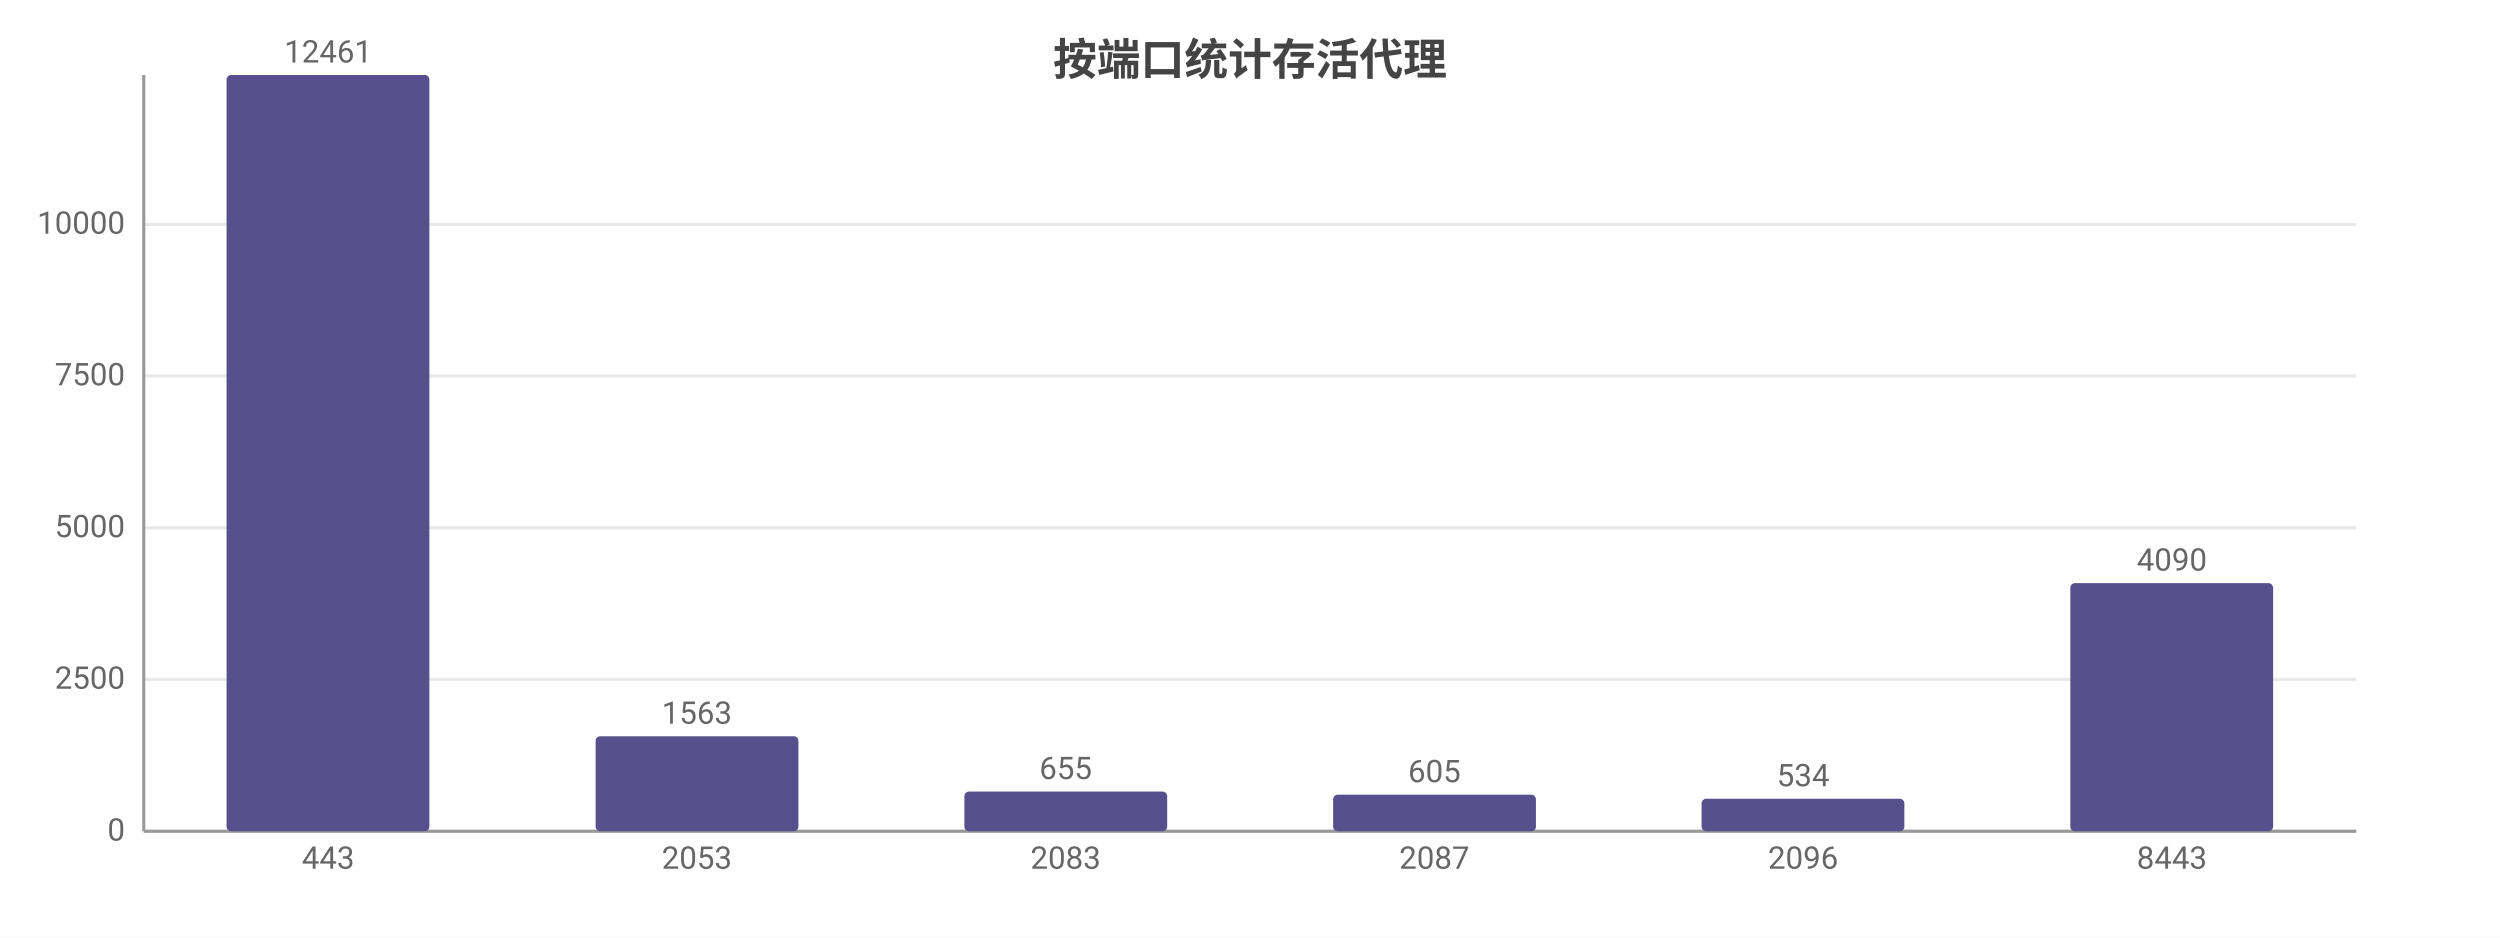
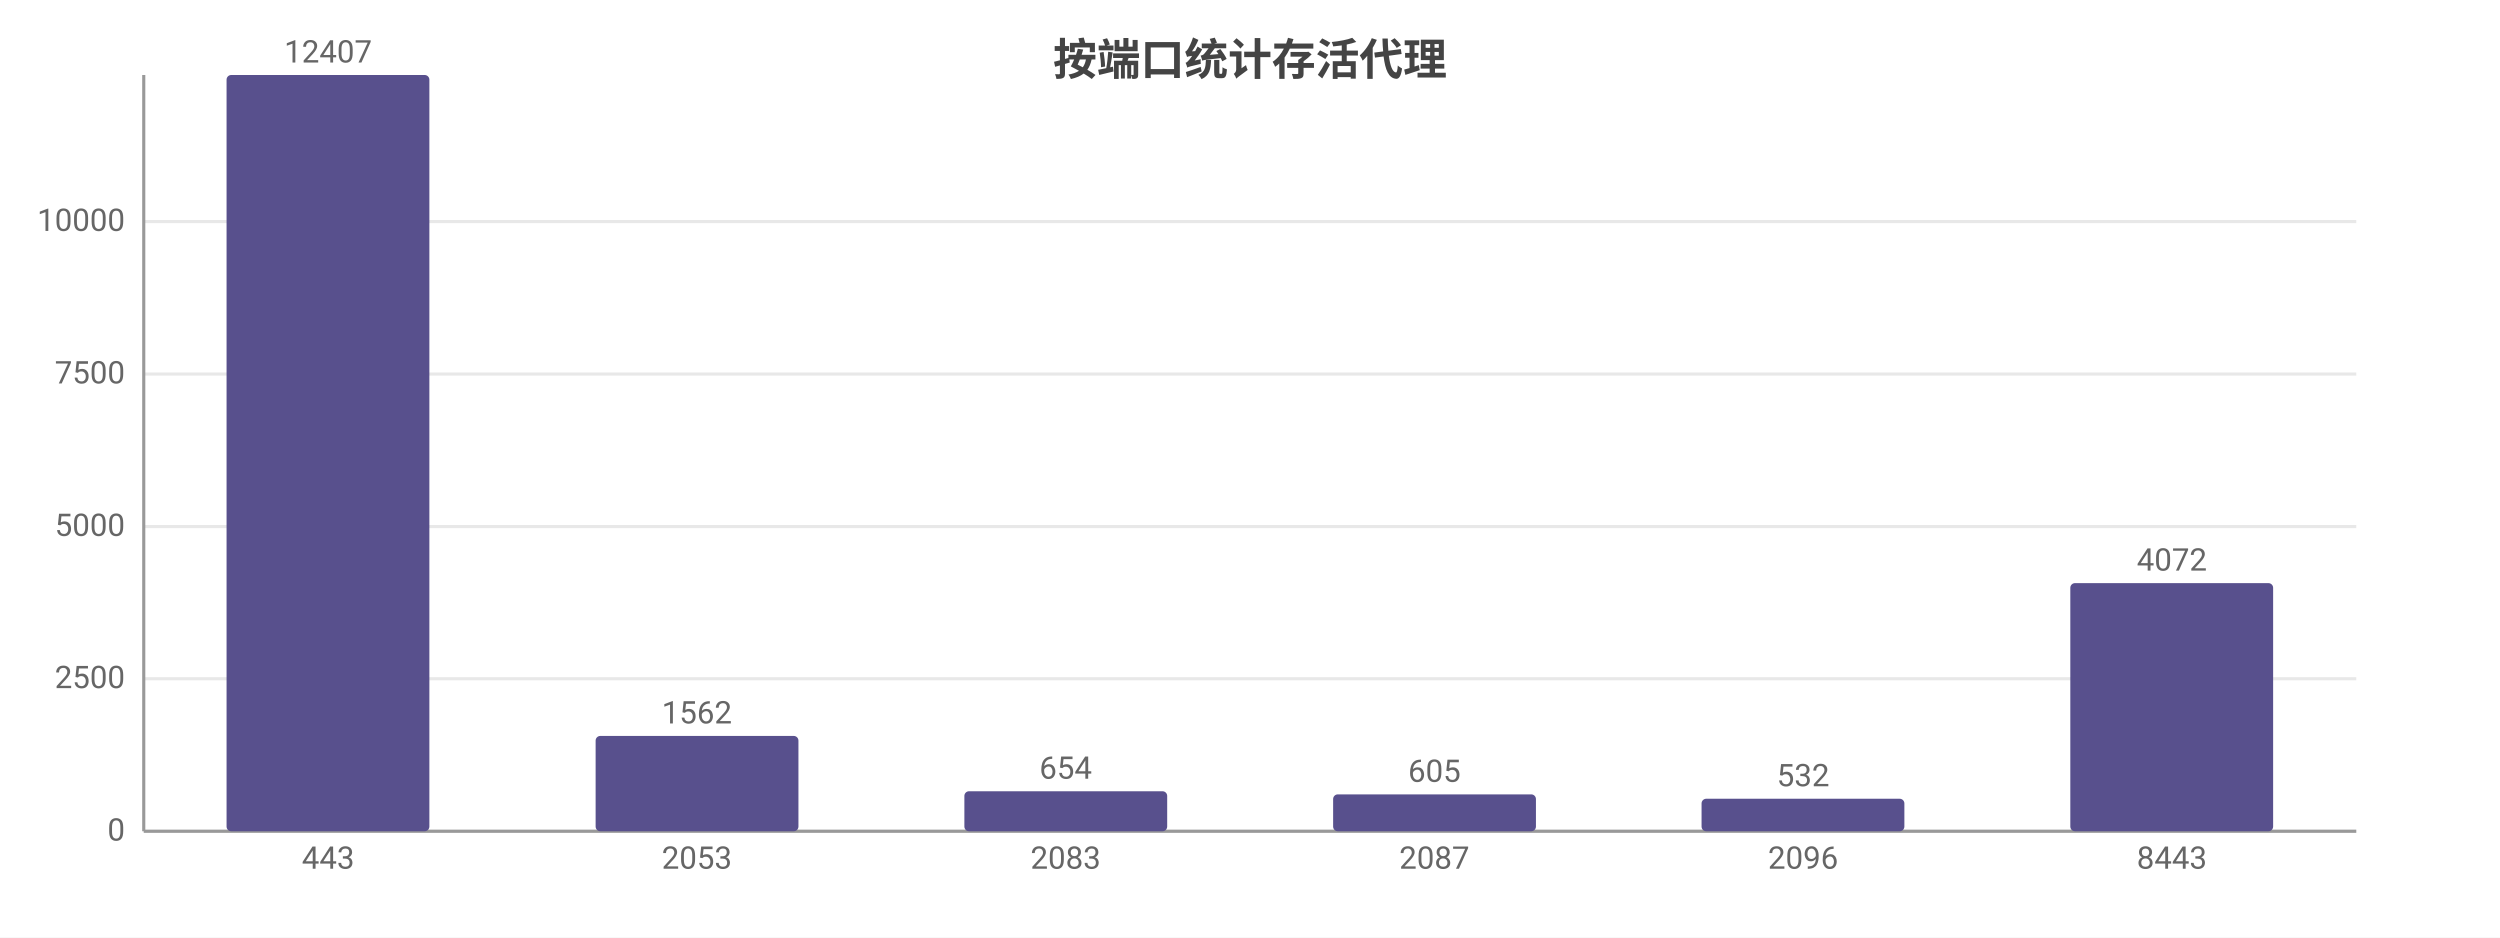
<svg xmlns="http://www.w3.org/2000/svg" width="800" height="300" viewBox="0 0 800 300">
  <rect width="800" height="300" fill="#ffffff" />
  <style>text{font-family:system-ui,-apple-system,'Segoe UI',Roboto,'PingFang SC','Microsoft YaHei','Noto Sans CJK SC',sans-serif}.g{stroke:#e8e8e8;stroke-width:1}.a{stroke:#999;stroke-width:1}.t{font-size:10px;fill:#666}.m{font-size:10px;text-anchor:middle;fill:#666}.e{font-size:10px;text-anchor:end;fill:#666}.l{font-size:11px;fill:#333}.tt{font-size:14px;font-weight:600;text-anchor:middle;fill:#444}.em{font-size:13px;text-anchor:middle;fill:#999}</style>
  <text class="tt" x="400.0" y="24">按端口统计存活代理</text>
  <line class="g" x1="46" y1="266" x2="754" y2="266" />
  <text class="e" x="40" y="269">0</text>
-   <line class="g" x1="46" y1="217.4" x2="754" y2="217.4" />
-   <text class="e" x="40" y="220.4">2500</text>
-   <line class="g" x1="46" y1="168.9" x2="754" y2="168.9" />
-   <text class="e" x="40" y="171.9">5000</text>
-   <line class="g" x1="46" y1="120.3" x2="754" y2="120.3" />
-   <text class="e" x="40" y="123.3">7500</text>
-   <line class="g" x1="46" y1="71.8" x2="754" y2="71.8" />
-   <text class="e" x="40" y="74.8">10000</text>
+   <line class="g" x1="46" y1="217.2" x2="754" y2="217.2" />
+   <text class="e" x="40" y="220.2">2500</text>
+   <line class="g" x1="46" y1="168.5" x2="754" y2="168.5" />
+   <text class="e" x="40" y="171.5">5000</text>
+   <line class="g" x1="46" y1="119.7" x2="754" y2="119.7" />
+   <text class="e" x="40" y="122.7">7500</text>
+   <line class="g" x1="46" y1="70.9" x2="754" y2="70.9" />
+   <text class="e" x="40" y="73.9">10000</text>
  <line class="a" x1="46" y1="24" x2="46" y2="266" />
  <line class="a" x1="46" y1="266" x2="754" y2="266" />
  <rect x="72.5" y="24" width="64.9" height="242" fill="#58508d" rx="1.5" />
-   <text class="m" x="105" y="20">12461</text>
+   <text class="m" x="105" y="20">12407</text>
  <text class="m" x="105" y="278">443</text>
-   <rect x="190.6" y="235.6" width="64.9" height="30.4" fill="#58508d" rx="1.5" />
-   <text class="m" x="223" y="231.6">1563</text>
+   <rect x="190.6" y="235.5" width="64.9" height="30.5" fill="#58508d" rx="1.5" />
+   <text class="m" x="223" y="231.5">1562</text>
  <text class="m" x="223" y="278">2053</text>
-   <rect x="308.6" y="253.3" width="64.9" height="12.7" fill="#58508d" rx="1.5" />
-   <text class="m" x="341" y="249.3">655</text>
+   <rect x="308.6" y="253.2" width="64.9" height="12.8" fill="#58508d" rx="1.5" />
+   <text class="m" x="341" y="249.2">654</text>
  <text class="m" x="341" y="278">2083</text>
-   <rect x="426.6" y="254.3" width="64.9" height="11.7" fill="#58508d" rx="1.5" />
-   <text class="m" x="459" y="250.3">605</text>
+   <rect x="426.6" y="254.2" width="64.9" height="11.8" fill="#58508d" rx="1.5" />
+   <text class="m" x="459" y="250.2">605</text>
  <text class="m" x="459" y="278">2087</text>
  <rect x="544.5" y="255.6" width="64.9" height="10.4" fill="#58508d" rx="1.5" />
-   <text class="m" x="577" y="251.6">534</text>
+   <text class="m" x="577" y="251.6">532</text>
  <text class="m" x="577" y="278">2096</text>
  <rect x="662.5" y="186.6" width="64.9" height="79.4" fill="#58508d" rx="1.5" />
-   <text class="m" x="695" y="182.6">4090</text>
+   <text class="m" x="695" y="182.6">4072</text>
  <text class="m" x="695" y="278">8443</text>
</svg>
